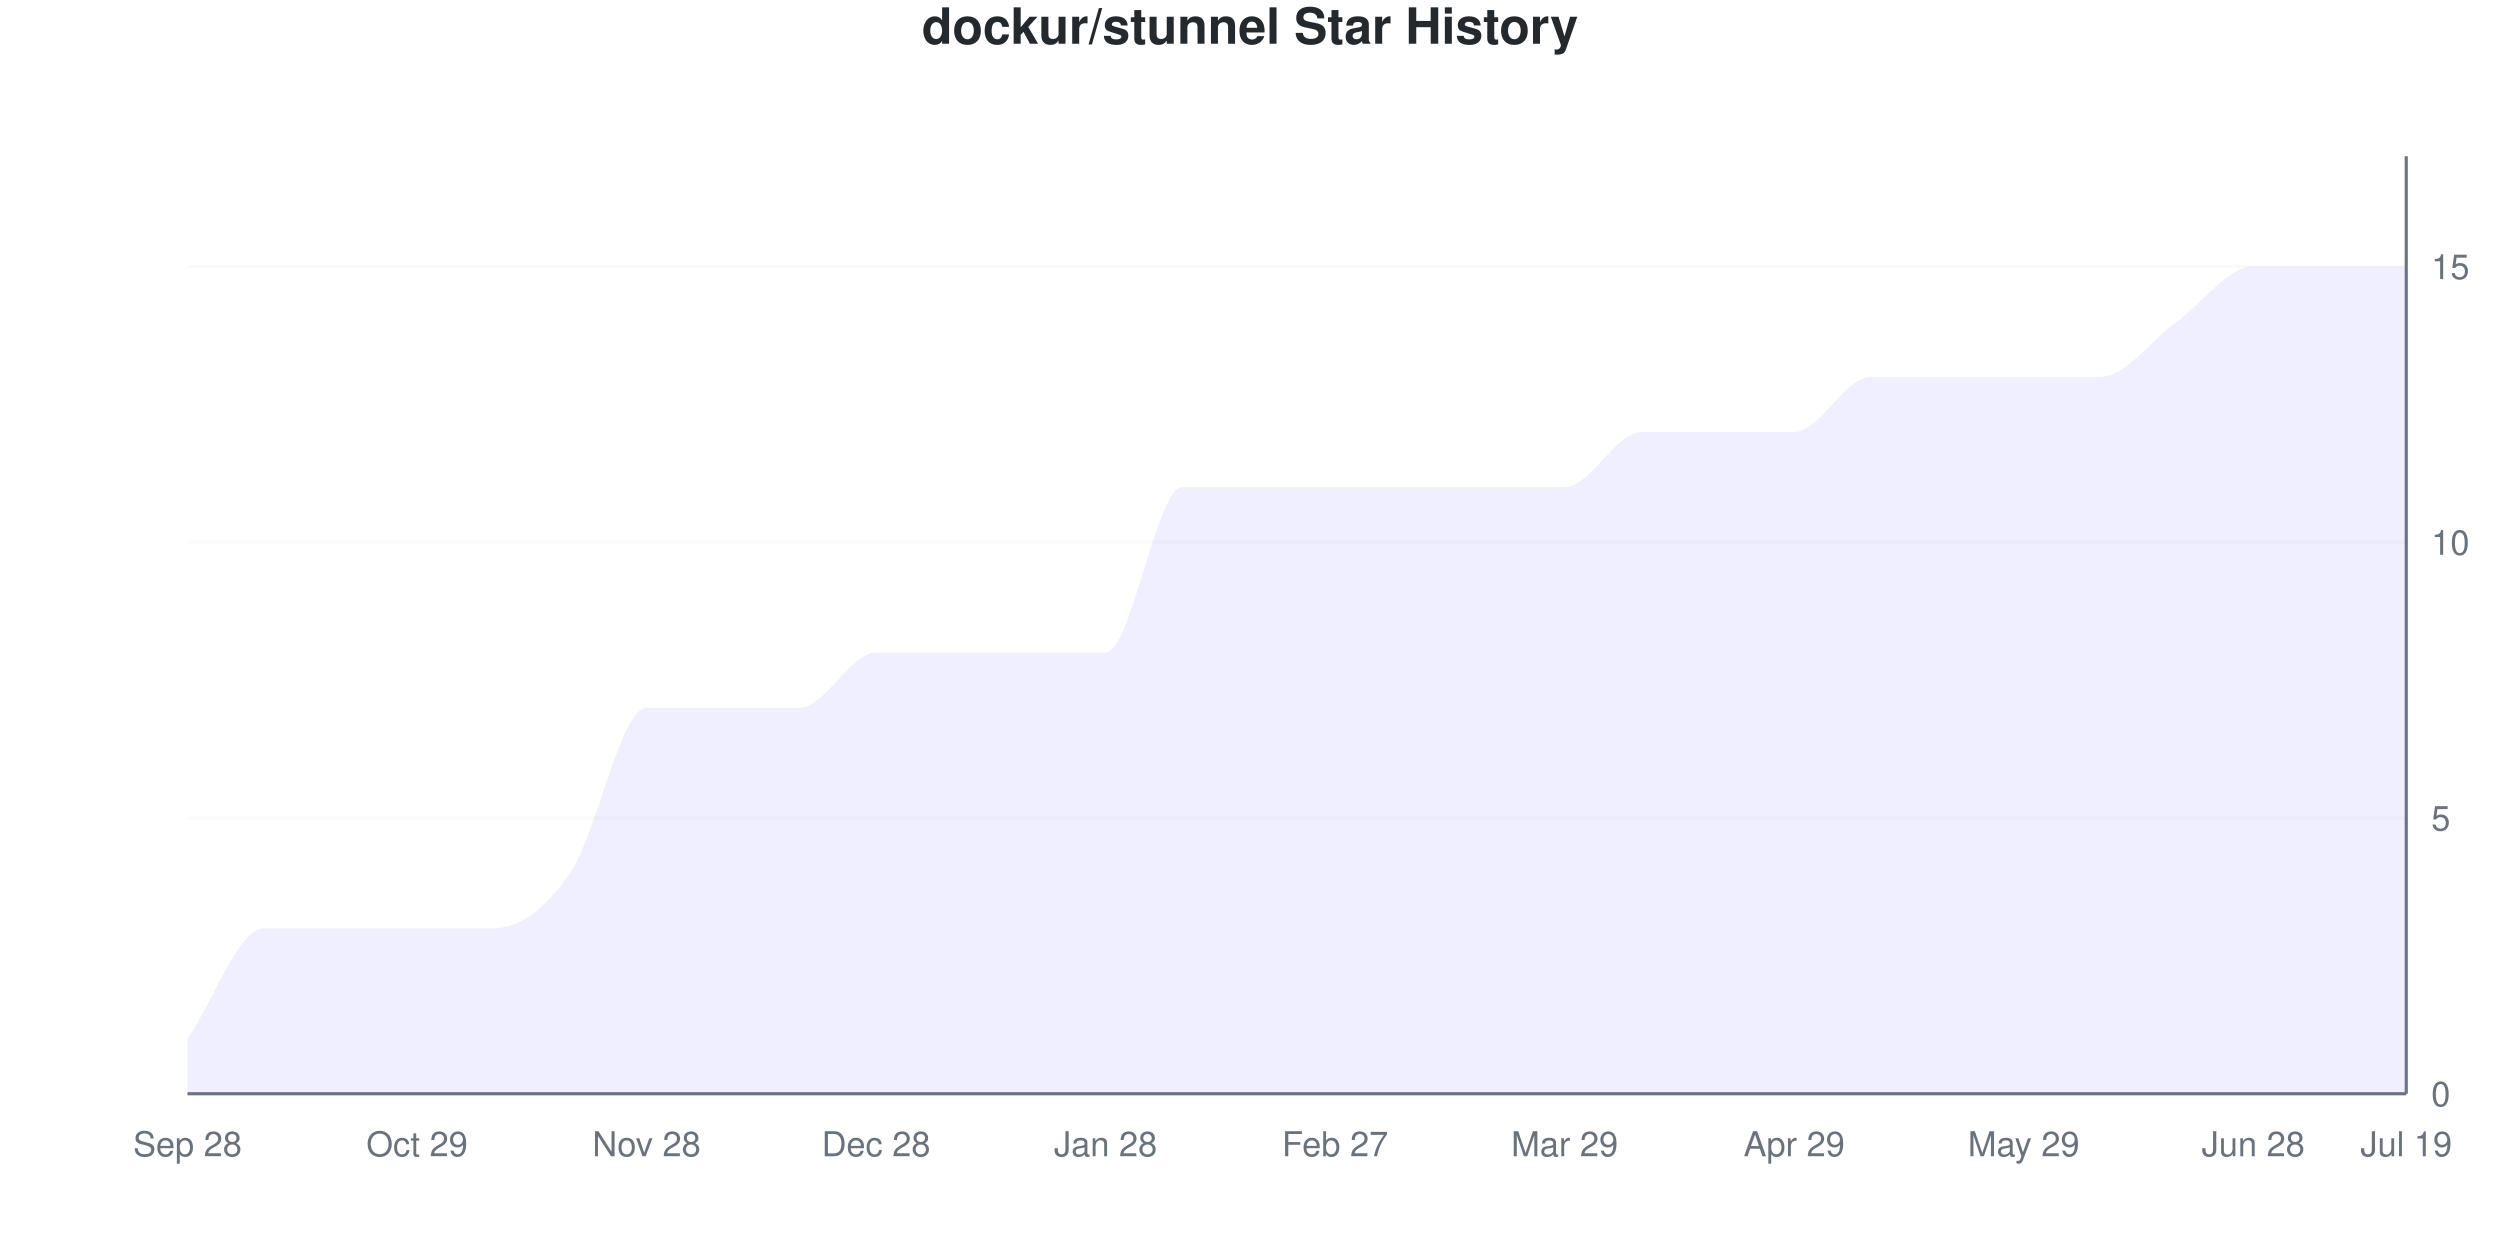
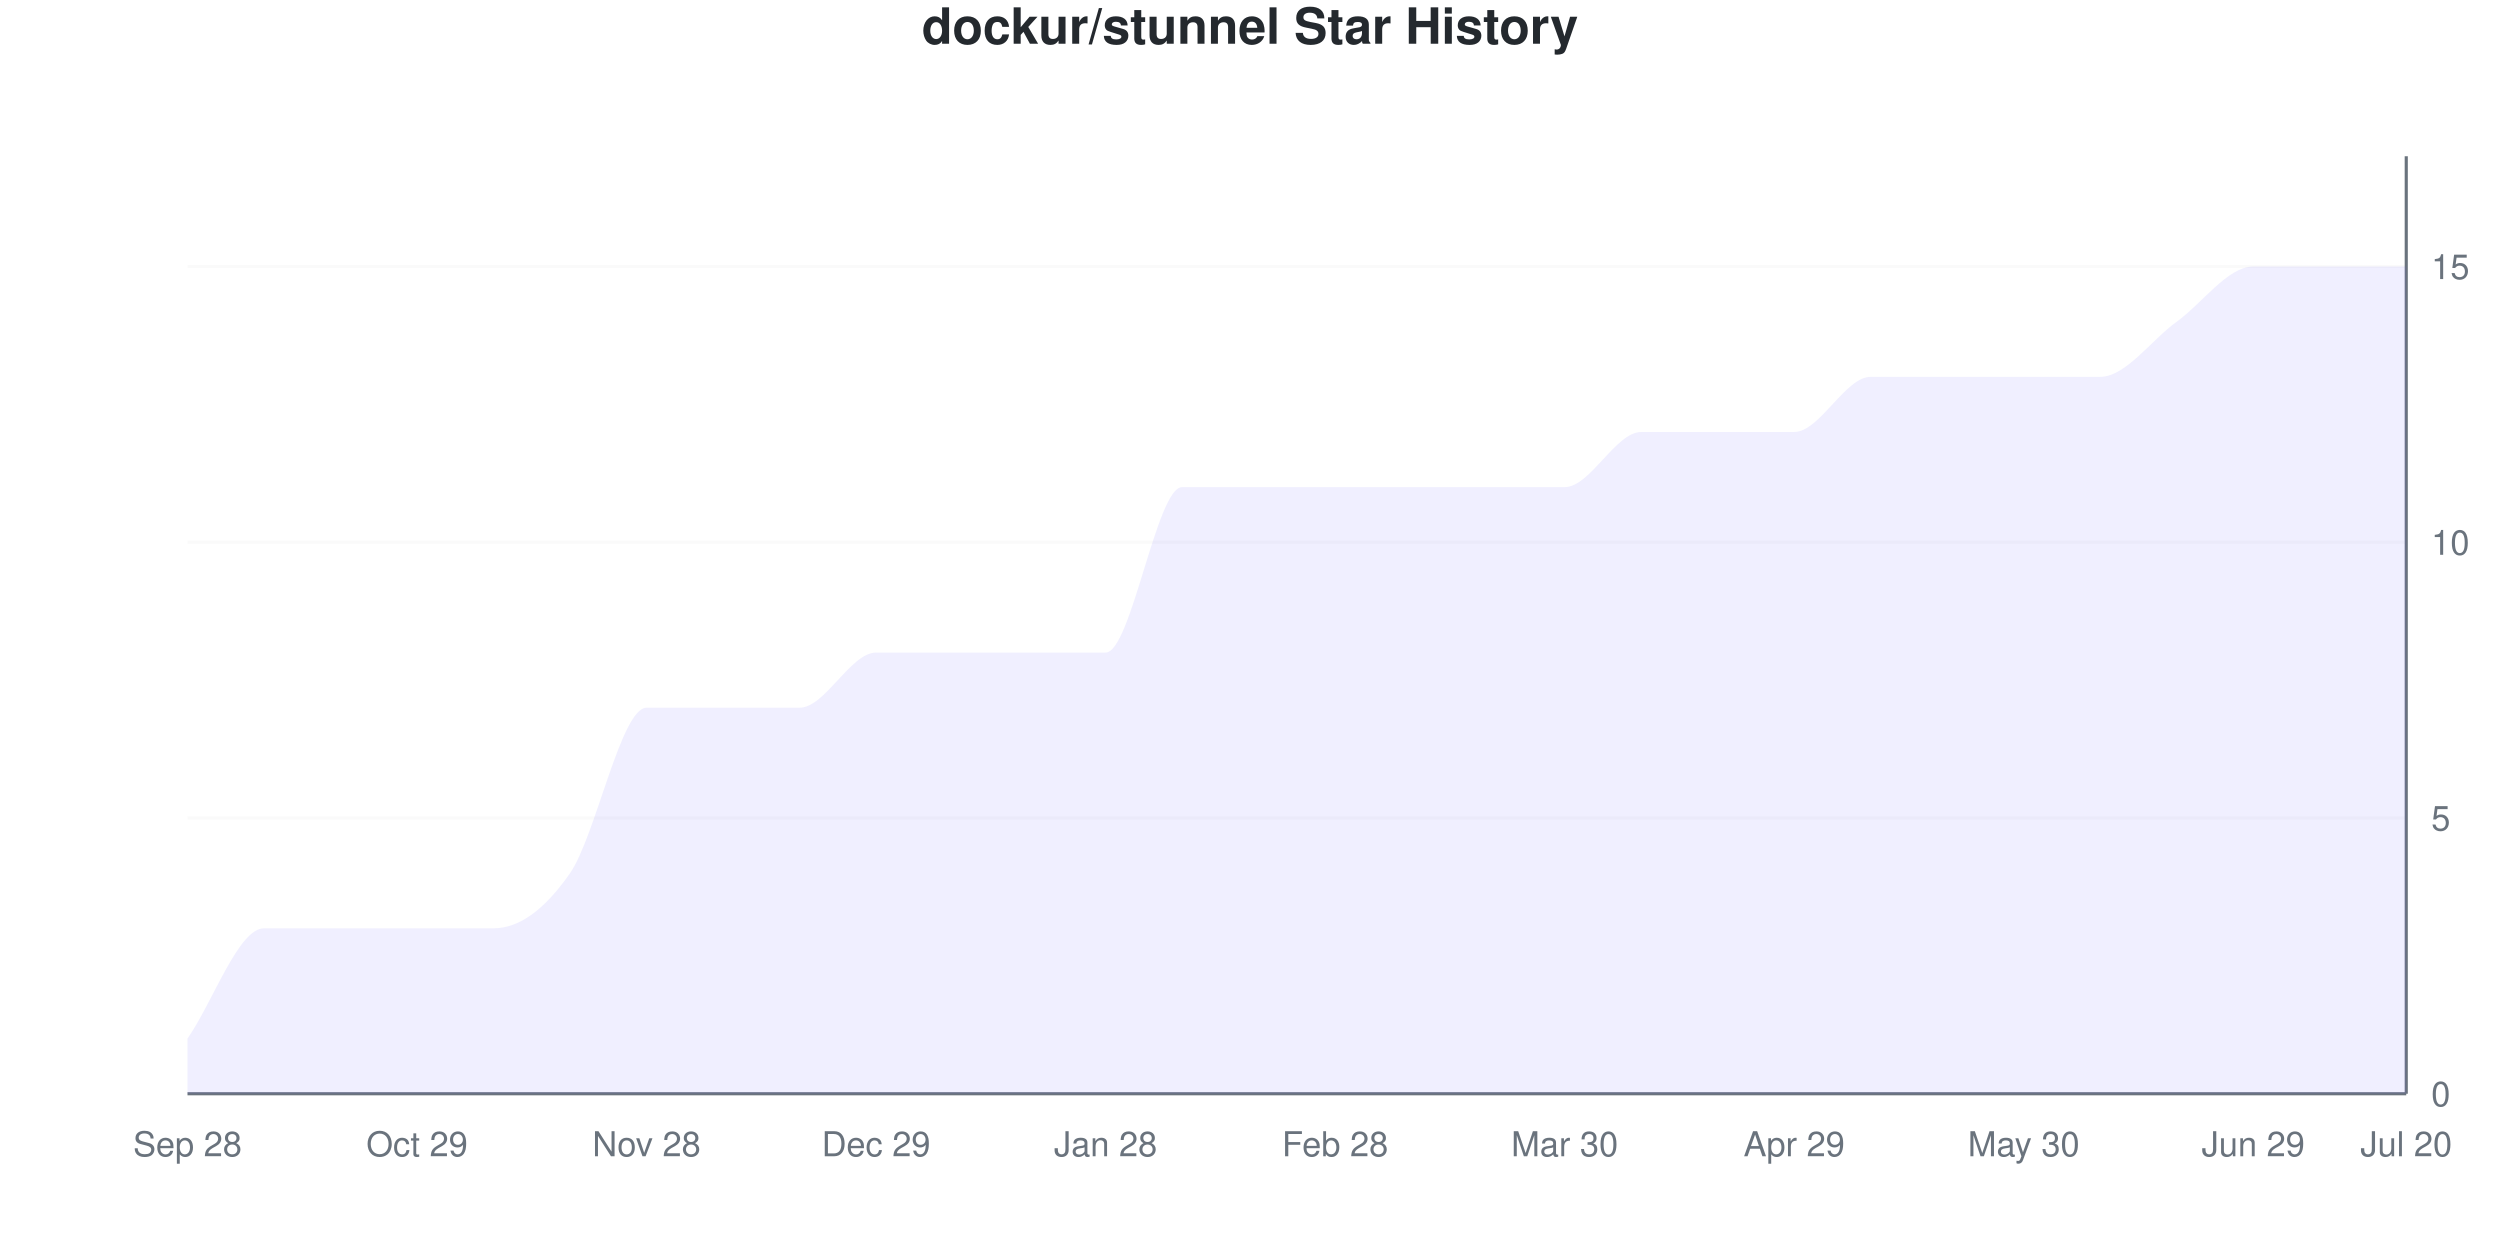
<svg xmlns="http://www.w3.org/2000/svg" viewBox="0 0 800 400" width="800" height="400">
  <style>
    @keyframes drawLine {
      to { stroke-dashoffset: 0; }
    }
    @keyframes fadeInPoint {
      from { opacity: 0; }
      to { opacity: 1; }
    }
    .data-line-0 {
      stroke-dasharray: 1272;
      stroke-dashoffset: 1272;
      animation: drawLine 2s ease-out forwards;
    }
    .data-point {
      opacity: 0;
      animation: fadeInPoint 0.5s ease-out forwards;
    }
    .chart-bg { fill: #fff; }
    .chart-text { fill: #24292e; }
    .chart-muted { fill: #6a737d; }
    .chart-grid { stroke: #eee; }
    .chart-axis { stroke: #6a737d; }
    @media (prefers-color-scheme: dark) {
      .chart-bg { fill: #0d1117; }
      .chart-text { fill: #e6edf3; }
      .chart-muted { fill: #8b949e; }
      .chart-grid { stroke: #21262d; }
      .chart-axis { stroke: #8b949e; }
    }
  </style>
  <rect width="800" height="400" class="chart-bg" />
  <text x="400" y="14" text-anchor="middle" class="chart-text" font-size="16" font-weight="bold" font-family="-apple-system, BlinkMacSystemFont, 'Segoe UI', Helvetica, Arial, sans-serif">dockur/stunnel Star History</text>
  <g class="grid">
    <line x1="60" y1="350" x2="770" y2="350" class="chart-grid" stroke-opacity="0.3" />
    <text x="778" y="354" text-anchor="start" class="chart-muted" font-size="11" font-family="-apple-system, BlinkMacSystemFont, 'Segoe UI', Helvetica, Arial, sans-serif">0</text>
    <line x1="60" y1="261.765" x2="770" y2="261.765" class="chart-grid" stroke-opacity="0.3" />
    <text x="778" y="265.765" text-anchor="start" class="chart-muted" font-size="11" font-family="-apple-system, BlinkMacSystemFont, 'Segoe UI', Helvetica, Arial, sans-serif">5</text>
    <line x1="60" y1="173.529" x2="770" y2="173.529" class="chart-grid" stroke-opacity="0.3" />
    <text x="778" y="177.529" text-anchor="start" class="chart-muted" font-size="11" font-family="-apple-system, BlinkMacSystemFont, 'Segoe UI', Helvetica, Arial, sans-serif">10</text>
    <line x1="60" y1="85.294" x2="770" y2="85.294" class="chart-grid" stroke-opacity="0.3" />
    <text x="778" y="89.294" text-anchor="start" class="chart-muted" font-size="11" font-family="-apple-system, BlinkMacSystemFont, 'Segoe UI', Helvetica, Arial, sans-serif">15</text>
  </g>
  <g class="milestones">
    
  </g>
  <g class="x-axis">
    <text x="60" y="370" text-anchor="middle" class="chart-muted" font-size="11" font-family="-apple-system, BlinkMacSystemFont, 'Segoe UI', Helvetica, Arial, sans-serif">Sep 28</text>
    <text x="133.448" y="370" text-anchor="middle" class="chart-muted" font-size="11" font-family="-apple-system, BlinkMacSystemFont, 'Segoe UI', Helvetica, Arial, sans-serif">Oct 29</text>
    <text x="206.897" y="370" text-anchor="middle" class="chart-muted" font-size="11" font-family="-apple-system, BlinkMacSystemFont, 'Segoe UI', Helvetica, Arial, sans-serif">Nov 28</text>
-     <text x="280.345" y="370" text-anchor="middle" class="chart-muted" font-size="11" font-family="-apple-system, BlinkMacSystemFont, 'Segoe UI', Helvetica, Arial, sans-serif">Dec 28</text>
+     <text x="280.345" y="370" text-anchor="middle" class="chart-muted" font-size="11" font-family="-apple-system, BlinkMacSystemFont, 'Segoe UI', Helvetica, Arial, sans-serif">Dec 29</text>
    <text x="353.793" y="370" text-anchor="middle" class="chart-muted" font-size="11" font-family="-apple-system, BlinkMacSystemFont, 'Segoe UI', Helvetica, Arial, sans-serif">Jan 28</text>
-     <text x="427.241" y="370" text-anchor="middle" class="chart-muted" font-size="11" font-family="-apple-system, BlinkMacSystemFont, 'Segoe UI', Helvetica, Arial, sans-serif">Feb 27</text>
-     <text x="500.69" y="370" text-anchor="middle" class="chart-muted" font-size="11" font-family="-apple-system, BlinkMacSystemFont, 'Segoe UI', Helvetica, Arial, sans-serif">Mar 29</text>
+     <text x="427.241" y="370" text-anchor="middle" class="chart-muted" font-size="11" font-family="-apple-system, BlinkMacSystemFont, 'Segoe UI', Helvetica, Arial, sans-serif">Feb 28</text>
+     <text x="500.69" y="370" text-anchor="middle" class="chart-muted" font-size="11" font-family="-apple-system, BlinkMacSystemFont, 'Segoe UI', Helvetica, Arial, sans-serif">Mar 30</text>
    <text x="574.138" y="370" text-anchor="middle" class="chart-muted" font-size="11" font-family="-apple-system, BlinkMacSystemFont, 'Segoe UI', Helvetica, Arial, sans-serif">Apr 29</text>
-     <text x="647.586" y="370" text-anchor="middle" class="chart-muted" font-size="11" font-family="-apple-system, BlinkMacSystemFont, 'Segoe UI', Helvetica, Arial, sans-serif">May 29</text>
-     <text x="721.034" y="370" text-anchor="middle" class="chart-muted" font-size="11" font-family="-apple-system, BlinkMacSystemFont, 'Segoe UI', Helvetica, Arial, sans-serif">Jun 28</text>
-     <text x="770" y="370" text-anchor="middle" class="chart-muted" font-size="11" font-family="-apple-system, BlinkMacSystemFont, 'Segoe UI', Helvetica, Arial, sans-serif">Jul 19</text>
+     <text x="647.586" y="370" text-anchor="middle" class="chart-muted" font-size="11" font-family="-apple-system, BlinkMacSystemFont, 'Segoe UI', Helvetica, Arial, sans-serif">May 30</text>
+     <text x="721.034" y="370" text-anchor="middle" class="chart-muted" font-size="11" font-family="-apple-system, BlinkMacSystemFont, 'Segoe UI', Helvetica, Arial, sans-serif">Jun 29</text>
+     <text x="770" y="370" text-anchor="middle" class="chart-muted" font-size="11" font-family="-apple-system, BlinkMacSystemFont, 'Segoe UI', Helvetica, Arial, sans-serif">Jul 20</text>
  </g>
  <line x1="770" y1="50" x2="770" y2="350" class="chart-axis" stroke-width="1" />
  <line x1="60" y1="350" x2="770" y2="350" class="chart-axis" stroke-width="1" />
  <path d="M60,350 L60,332.353 C68.161,320.588 76.322,297.059 84.483,297.059 C92.644,297.059 100.805,297.059 108.966,297.059 C117.126,297.059 125.287,297.059 133.448,297.059 C141.609,297.059 149.77,297.059 157.931,297.059 C166.092,297.059 174.253,291.176 182.414,279.412 C190.575,267.647 198.736,226.471 206.897,226.471 C215.057,226.471 223.218,226.471 231.379,226.471 C239.54,226.471 247.701,226.471 255.862,226.471 C264.023,226.471 272.184,208.824 280.345,208.824 C288.506,208.824 296.667,208.824 304.828,208.824 C312.989,208.824 321.149,208.824 329.31,208.824 C337.471,208.824 345.632,208.824 353.793,208.824 C361.954,208.824 370.115,155.882 378.276,155.882 C386.437,155.882 394.598,155.882 402.759,155.882 C410.92,155.882 419.08,155.882 427.241,155.882 C435.402,155.882 443.563,155.882 451.724,155.882 C459.885,155.882 468.046,155.882 476.207,155.882 C484.368,155.882 492.529,155.882 500.69,155.882 C508.851,155.882 517.011,138.235 525.172,138.235 C533.333,138.235 541.494,138.235 549.655,138.235 C557.816,138.235 565.977,138.235 574.138,138.235 C582.299,138.235 590.46,120.588 598.621,120.588 C606.782,120.588 614.943,120.588 623.103,120.588 C631.264,120.588 639.425,120.588 647.586,120.588 C655.747,120.588 663.908,120.588 672.069,120.588 C680.23,120.588 688.391,108.824 696.552,102.941 C704.713,97.059 712.874,85.294 721.034,85.294 C729.195,85.294 737.356,85.294 745.517,85.294 C753.678,85.294 761.839,85.294 770,85.294 L770,350 L60,350 Z" fill="#6b63ff" fill-opacity="0.1" />
  <path d="M60,350 L60,332.353 C68.161,320.588 76.322,297.059 84.483,297.059 C92.644,297.059 100.805,297.059 108.966,297.059 C117.126,297.059 125.287,297.059 133.448,297.059 C141.609,297.059 149.77,297.059 157.931,297.059 C166.092,297.059 174.253,291.176 182.414,279.412 C190.575,267.647 198.736,226.471 206.897,226.471 C215.057,226.471 223.218,226.471 231.379,226.471 C239.54,226.471 247.701,226.471 255.862,226.471 C264.023,226.471 272.184,208.824 280.345,208.824 C288.506,208.824 296.667,208.824 304.828,208.824 C312.989,208.824 321.149,208.824 329.31,208.824 C337.471,208.824 345.632,208.824 353.793,208.824 C361.954,208.824 370.115,155.882 378.276,155.882 C386.437,155.882 394.598,155.882 402.759,155.882 C410.92,155.882 419.08,155.882 427.241,155.882 C435.402,155.882 443.563,155.882 451.724,155.882 C459.885,155.882 468.046,155.882 476.207,155.882 C484.368,155.882 492.529,155.882 500.69,155.882 C508.851,155.882 517.011,138.235 525.172,138.235 C533.333,138.235 541.494,138.235 549.655,138.235 C557.816,138.235 565.977,138.235 574.138,138.235 C582.299,138.235 590.46,120.588 598.621,120.588 C606.782,120.588 614.943,120.588 623.103,120.588 C631.264,120.588 639.425,120.588 647.586,120.588 C655.747,120.588 663.908,120.588 672.069,120.588 C680.23,120.588 688.391,108.824 696.552,102.941 C704.713,97.059 712.874,85.294 721.034,85.294 C729.195,85.294 737.356,85.294 745.517,85.294 C753.678,85.294 761.839,85.294 770,85.294" fill="none" stroke="#6b63ff" stroke-width="2.5" class="data-line-0" />
  <g class="points">
    <circle cx="60" cy="332.353" r="4" fill="#6b63ff" class="data-point" style="animation-delay: 1.50s" />
    <circle cx="84.483" cy="297.059" r="4" fill="#6b63ff" class="data-point" style="animation-delay: 1.55s" />
    <circle cx="108.966" cy="297.059" r="4" fill="#6b63ff" class="data-point" style="animation-delay: 1.60s" />
    <circle cx="133.448" cy="297.059" r="4" fill="#6b63ff" class="data-point" style="animation-delay: 1.65s" />
    <circle cx="157.931" cy="297.059" r="4" fill="#6b63ff" class="data-point" style="animation-delay: 1.70s" />
    <circle cx="182.414" cy="279.412" r="4" fill="#6b63ff" class="data-point" style="animation-delay: 1.75s" />
    <circle cx="206.897" cy="226.471" r="4" fill="#6b63ff" class="data-point" style="animation-delay: 1.80s" />
    <circle cx="231.379" cy="226.471" r="4" fill="#6b63ff" class="data-point" style="animation-delay: 1.85s" />
    <circle cx="255.862" cy="226.471" r="4" fill="#6b63ff" class="data-point" style="animation-delay: 1.90s" />
    <circle cx="280.345" cy="208.824" r="4" fill="#6b63ff" class="data-point" style="animation-delay: 1.95s" />
    <circle cx="304.828" cy="208.824" r="4" fill="#6b63ff" class="data-point" style="animation-delay: 2.00s" />
    <circle cx="329.31" cy="208.824" r="4" fill="#6b63ff" class="data-point" style="animation-delay: 2.05s" />
    <circle cx="353.793" cy="208.824" r="4" fill="#6b63ff" class="data-point" style="animation-delay: 2.10s" />
    <circle cx="378.276" cy="155.882" r="4" fill="#6b63ff" class="data-point" style="animation-delay: 2.15s" />
    <circle cx="402.759" cy="155.882" r="4" fill="#6b63ff" class="data-point" style="animation-delay: 2.20s" />
    <circle cx="427.241" cy="155.882" r="4" fill="#6b63ff" class="data-point" style="animation-delay: 2.25s" />
    <circle cx="451.724" cy="155.882" r="4" fill="#6b63ff" class="data-point" style="animation-delay: 2.30s" />
    <circle cx="476.207" cy="155.882" r="4" fill="#6b63ff" class="data-point" style="animation-delay: 2.35s" />
    <circle cx="500.69" cy="155.882" r="4" fill="#6b63ff" class="data-point" style="animation-delay: 2.40s" />
    <circle cx="525.172" cy="138.235" r="4" fill="#6b63ff" class="data-point" style="animation-delay: 2.45s" />
    <circle cx="549.655" cy="138.235" r="4" fill="#6b63ff" class="data-point" style="animation-delay: 2.50s" />
    <circle cx="574.138" cy="138.235" r="4" fill="#6b63ff" class="data-point" style="animation-delay: 2.55s" />
    <circle cx="598.621" cy="120.588" r="4" fill="#6b63ff" class="data-point" style="animation-delay: 2.60s" />
    <circle cx="623.103" cy="120.588" r="4" fill="#6b63ff" class="data-point" style="animation-delay: 2.65s" />
    <circle cx="647.586" cy="120.588" r="4" fill="#6b63ff" class="data-point" style="animation-delay: 2.70s" />
    <circle cx="672.069" cy="120.588" r="4" fill="#6b63ff" class="data-point" style="animation-delay: 2.75s" />
    <circle cx="696.552" cy="102.941" r="4" fill="#6b63ff" class="data-point" style="animation-delay: 2.80s" />
    <circle cx="721.034" cy="85.294" r="4" fill="#6b63ff" class="data-point" style="animation-delay: 2.85s" />
    <circle cx="745.517" cy="85.294" r="4" fill="#6b63ff" class="data-point" style="animation-delay: 2.90s" />
    <circle cx="770" cy="85.294" r="4" fill="#6b63ff" class="data-point" style="animation-delay: 2.95s" />
  </g>
</svg>
